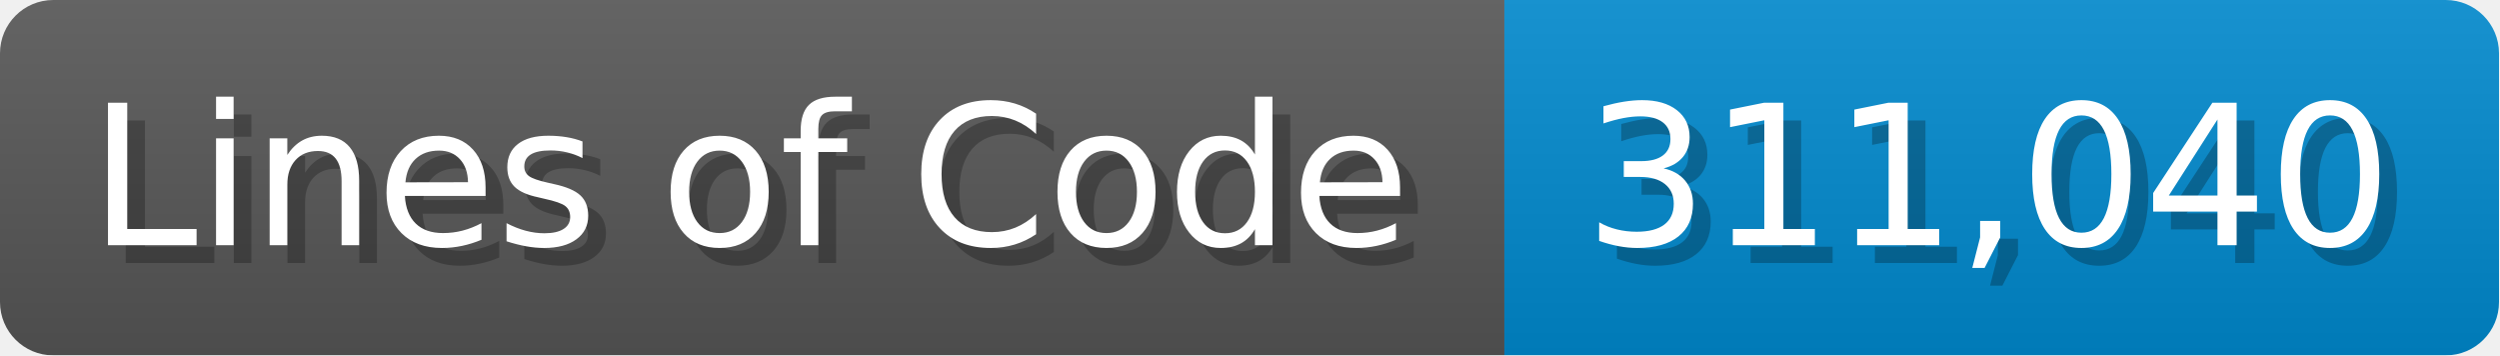
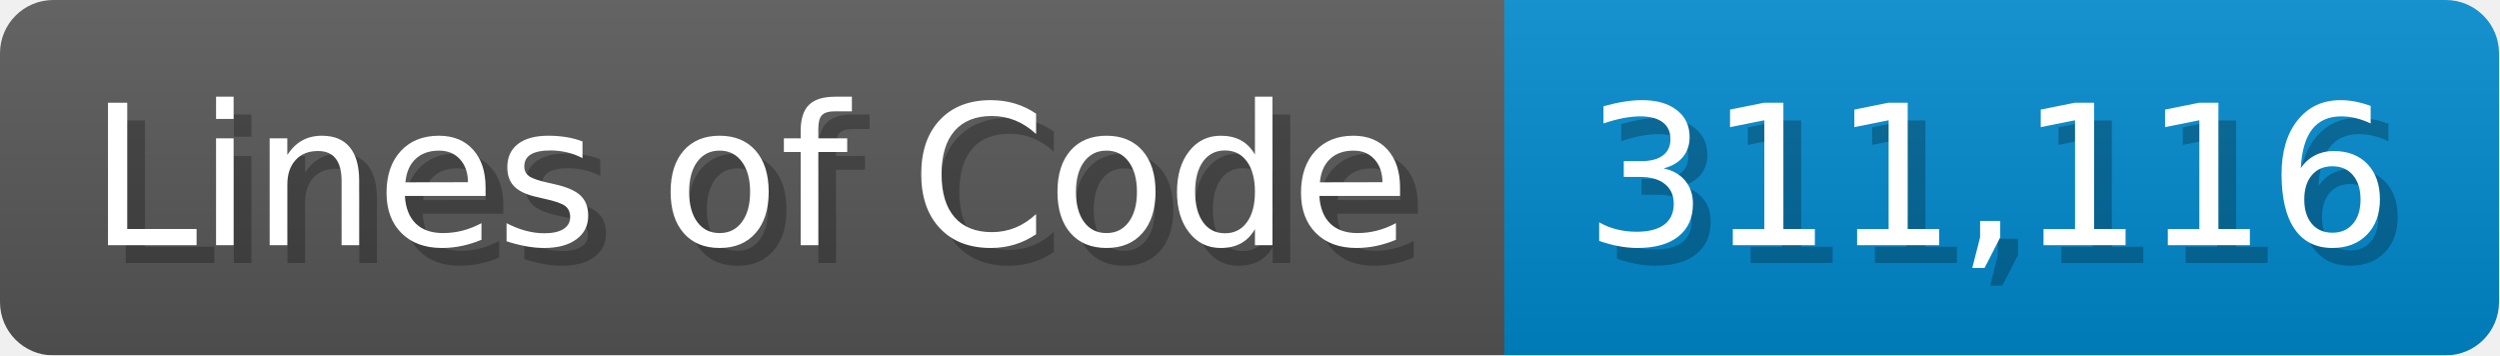
<svg xmlns="http://www.w3.org/2000/svg" width="140.7" height="20" viewBox="0 0 1407 200">
  <linearGradient id="a" x2="0" y2="100%">
    <stop offset="0" stop-opacity=".1" stop-color="#EEE" />
    <stop offset="1" stop-opacity=".1" />
  </linearGradient>
  <mask id="m">
    <rect width="1407" height="200" rx="30" fill="#FFF" />
  </mask>
  <g mask="url(#m)">
    <rect width="847" height="200" fill="#555" />
    <rect width="560" height="200" fill="#08C" x="847" />
    <rect width="1407" height="200" fill="url(#a)" />
  </g>
  <g fill="#fff" text-anchor="start" font-family="Verdana,DejaVu Sans,sans-serif" font-size="110">
    <text x="60" y="148" textLength="747" fill="#000" opacity="0.25">Lines of Code</text>
    <text x="50" y="138" textLength="747">Lines of Code</text>
-     <text x="902" y="148" textLength="460" fill="#000" opacity="0.25">311,040</text>
-     <text x="892" y="138" textLength="460">311,040</text>
+     <text x="902" y="148" textLength="460" fill="#000" opacity="0.25">311,116</text>
+     <text x="892" y="138" textLength="460">311,116</text>
  </g>
</svg>
